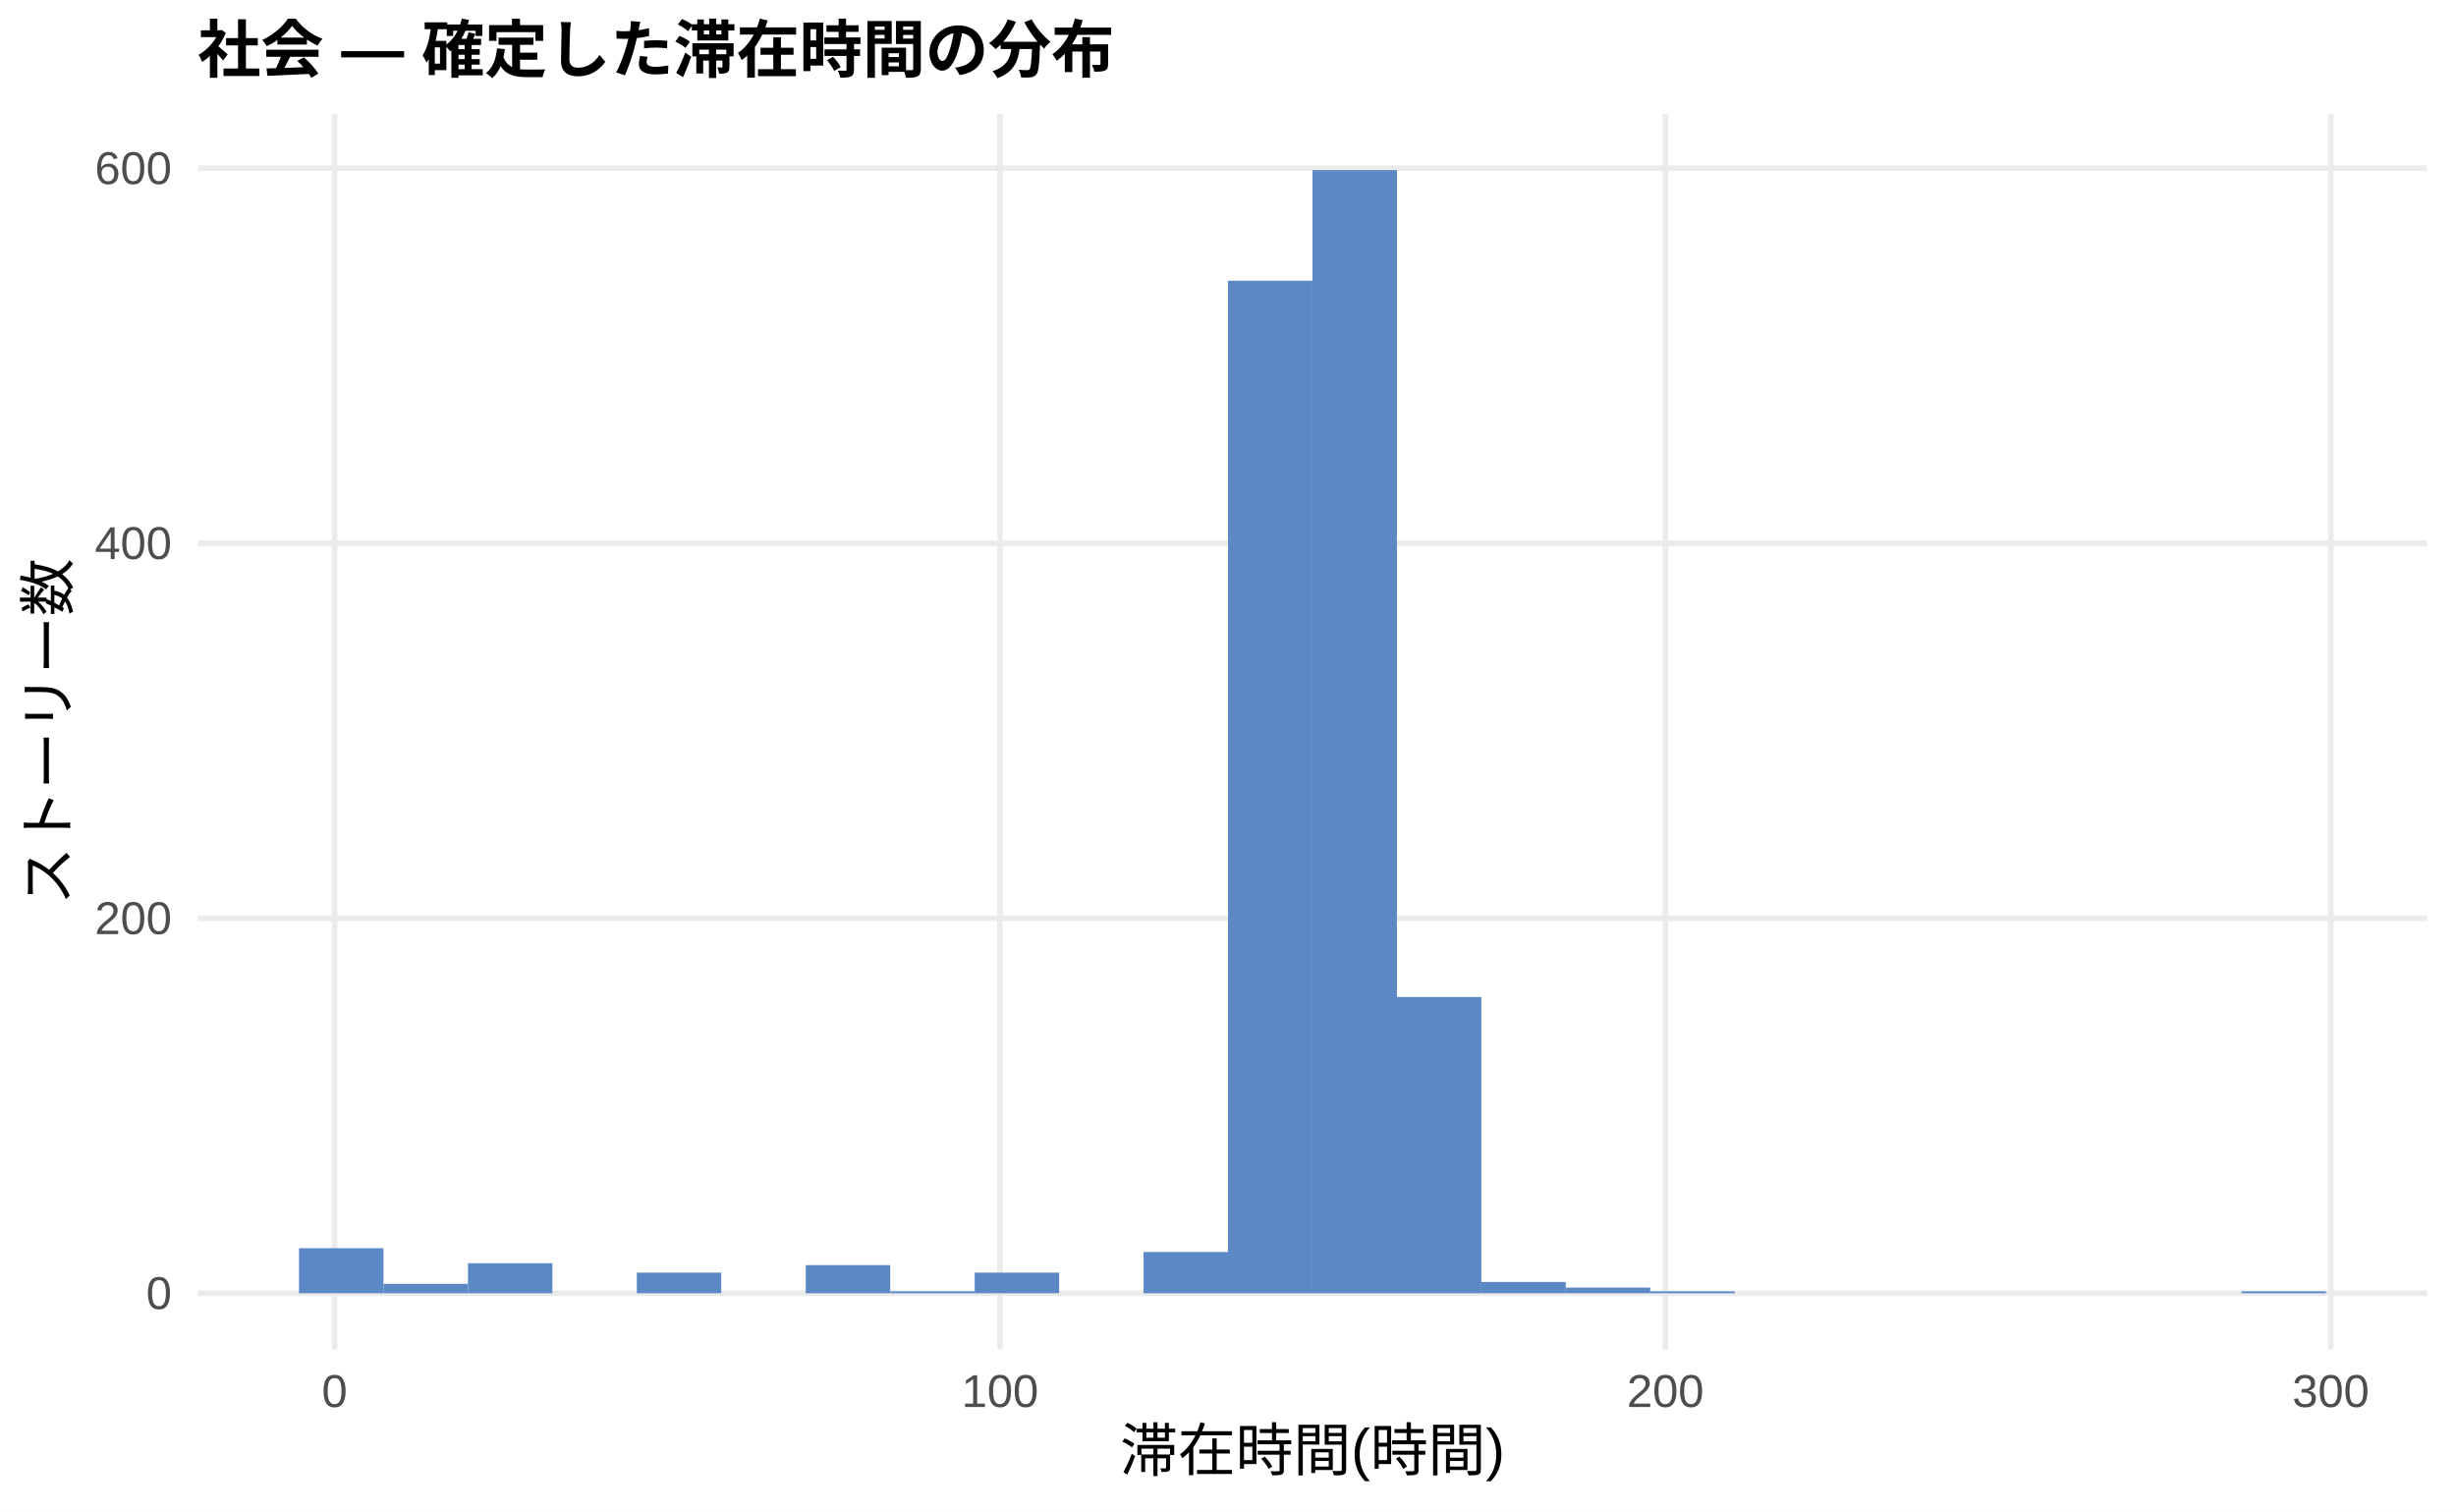
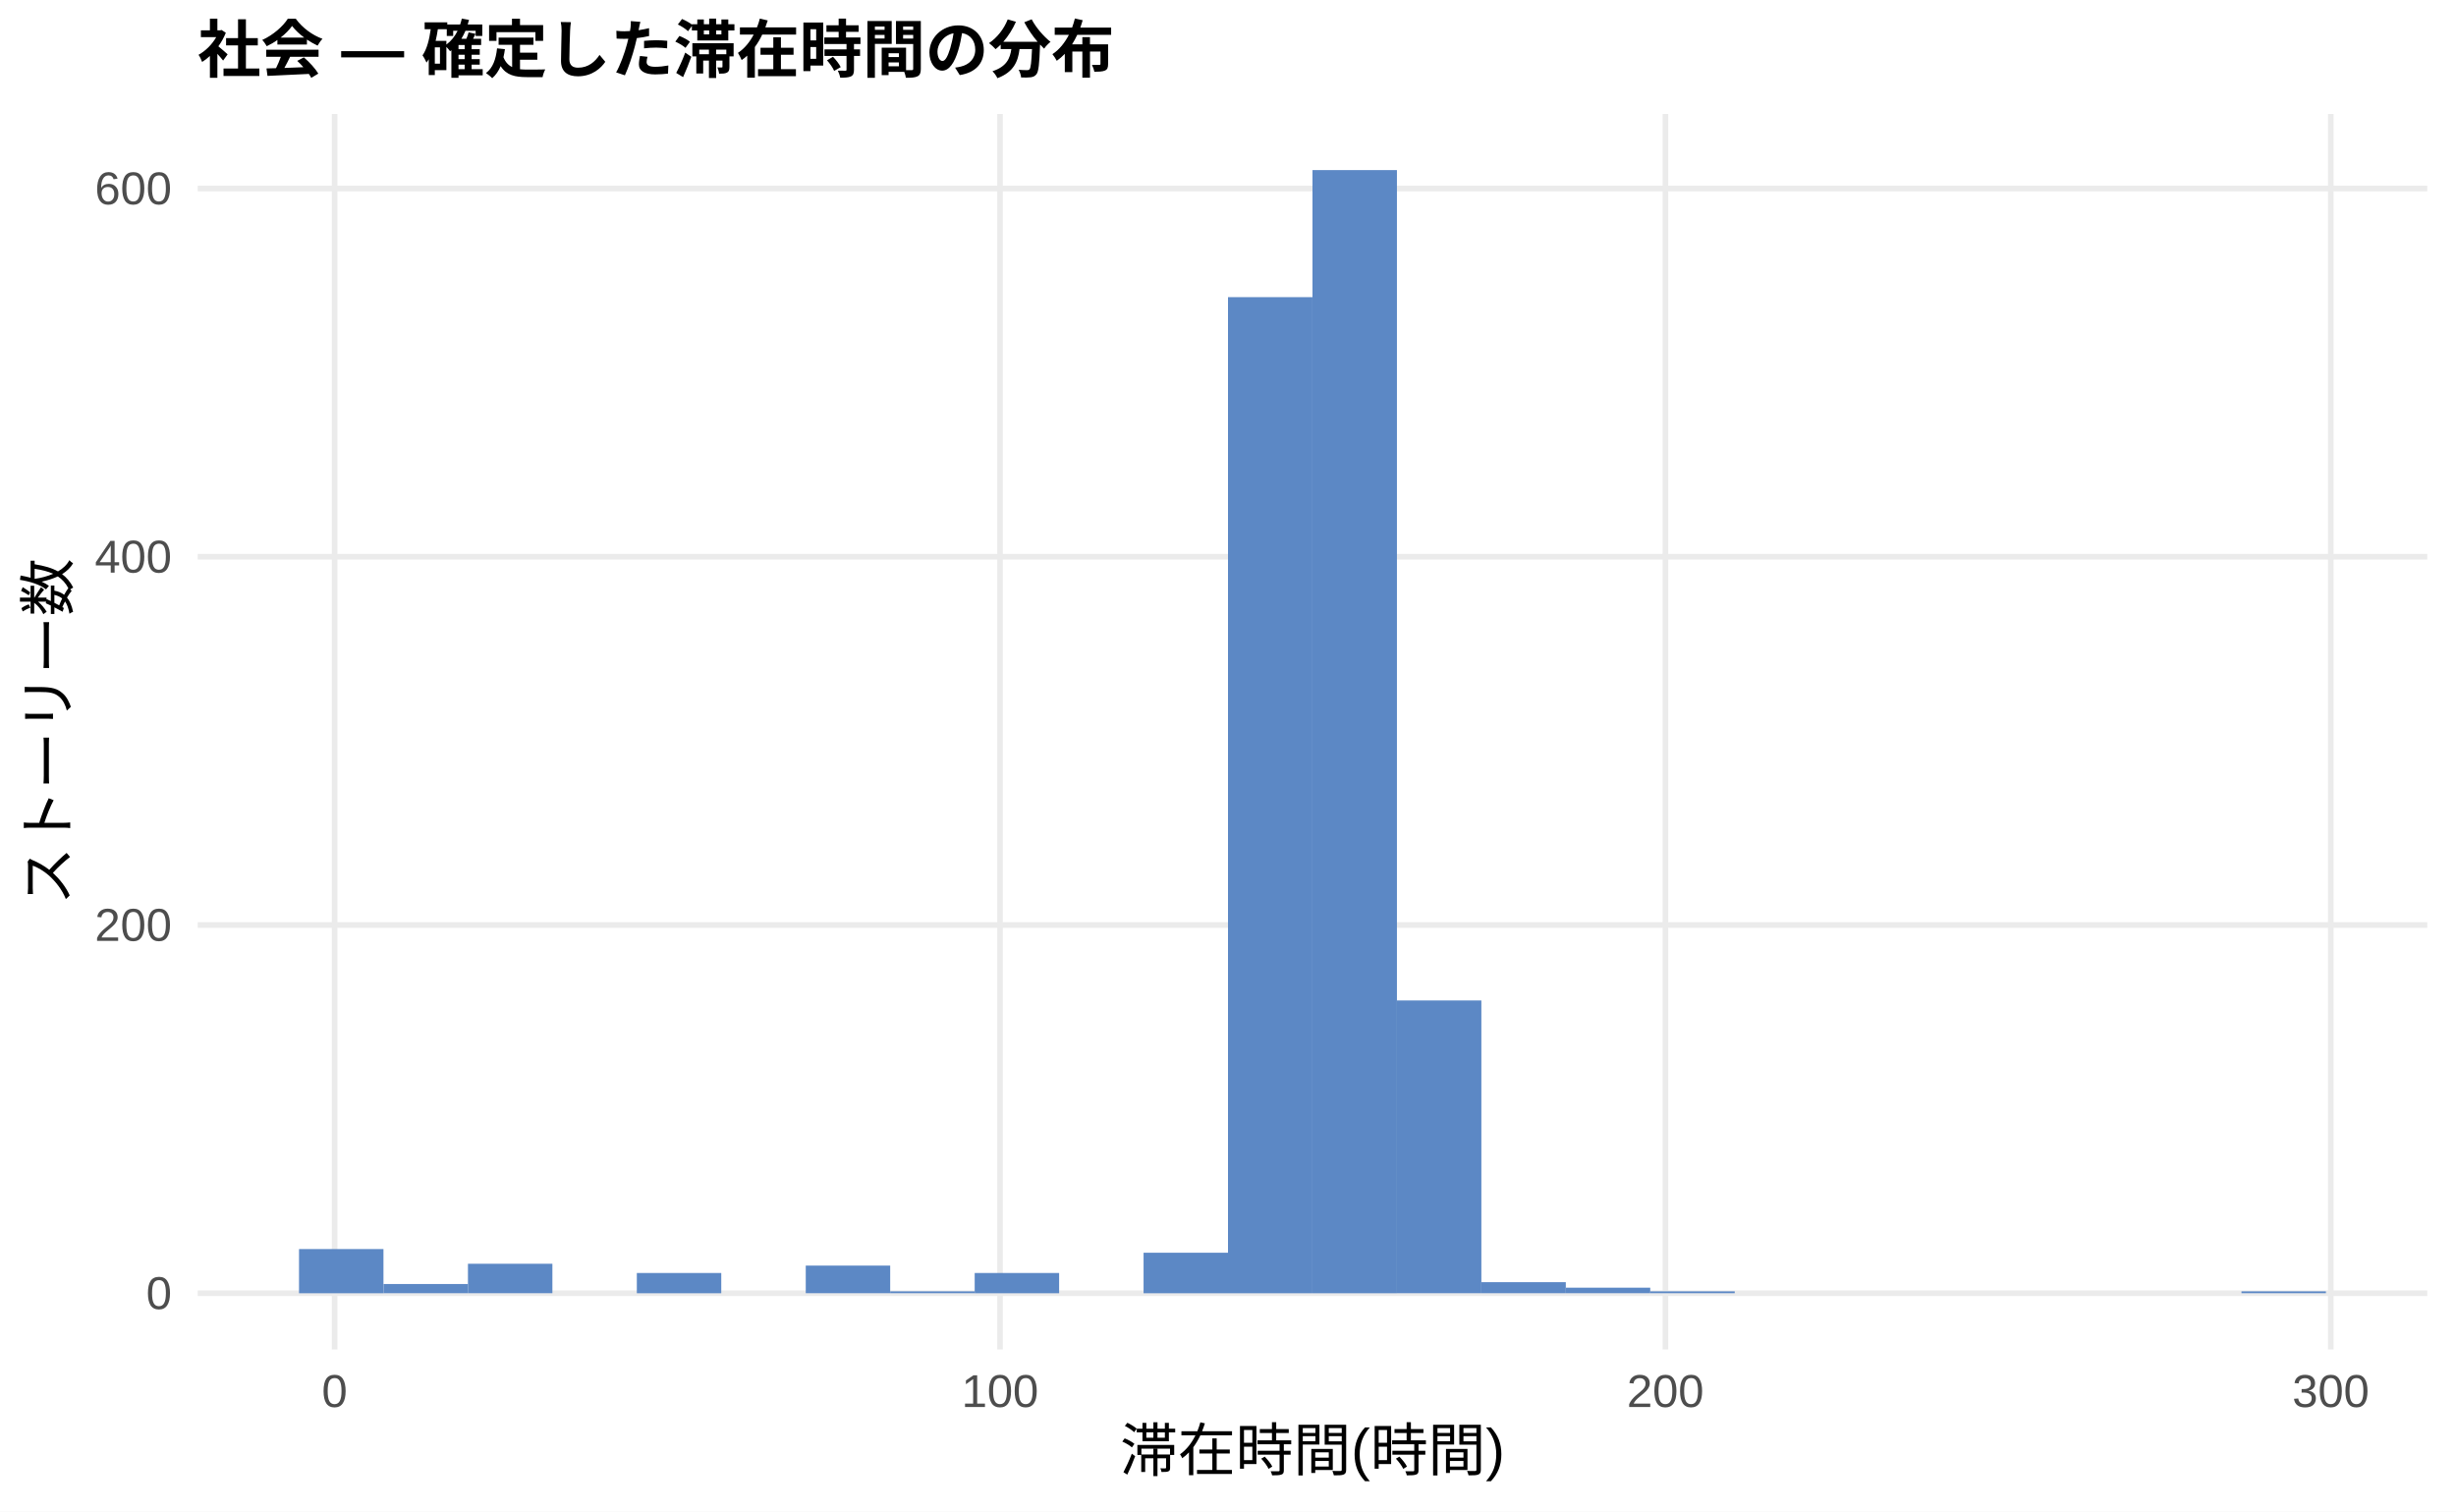
<svg xmlns="http://www.w3.org/2000/svg" width="468.00pt" height="288.00pt" viewBox="0 0 468.00 288.00">
  <g class="svglite">
    <defs>
      <style type="text/css">
    .svglite line, .svglite polyline, .svglite polygon, .svglite path, .svglite rect, .svglite circle {
      fill: none;
      stroke: #000000;
      stroke-linecap: round;
      stroke-linejoin: round;
      stroke-miterlimit: 10.00;
    }
    .svglite text {
      white-space: pre;
    }
    .svglite g.glyphgroup path {
      fill: inherit;
      stroke: none;
    }
  </style>
    </defs>
    <rect width="100%" height="100%" style="stroke: none; fill: #FFFFFF;" />
    <defs>
      <clipPath id="cpMC4wMHw0NjguMDB8MC4wMHwyODguMDA=">
        <rect x="0.00" y="0.00" width="468.00" height="288.00" />
      </clipPath>
    </defs>
    <g clip-path="url(#cpMC4wMHw0NjguMDB8MC4wMHwyODguMDA=)">
      <rect x="0.00" y="0.00" width="468.00" height="288.00" style="stroke-width: 1.07; stroke: none; fill: #FFFFFF;" />
    </g>
    <defs>
      <clipPath id="cpMzcuNjd8NDYyLjUyfDIxLjcxfDI1Ny4xMg==">
        <rect x="37.67" y="21.71" width="424.85" height="235.41" />
      </clipPath>
    </defs>
    <g clip-path="url(#cpMzcuNjd8NDYyLjUyfDIxLjcxfDI1Ny4xMg==)">
      <polyline points="37.67,246.42 462.52,246.42 " style="stroke-width: 1.07; stroke: #EBEBEB; stroke-linecap: butt;" />
-       <polyline points="37.67,174.96 462.52,174.96 " style="stroke-width: 1.07; stroke: #EBEBEB; stroke-linecap: butt;" />
-       <polyline points="37.67,103.51 462.52,103.51 " style="stroke-width: 1.07; stroke: #EBEBEB; stroke-linecap: butt;" />
-       <polyline points="37.67,32.05 462.52,32.05 " style="stroke-width: 1.07; stroke: #EBEBEB; stroke-linecap: butt;" />
+       <polyline points="37.67,176.25 462.52,176.25 " style="stroke-width: 1.07; stroke: #EBEBEB; stroke-linecap: butt;" />
+       <polyline points="37.67,106.08 462.52,106.08 " style="stroke-width: 1.07; stroke: #EBEBEB; stroke-linecap: butt;" />
+       <polyline points="37.67,35.92 462.52,35.92 " style="stroke-width: 1.07; stroke: #EBEBEB; stroke-linecap: butt;" />
      <polyline points="63.76,257.12 63.76,21.71 " style="stroke-width: 1.07; stroke: #EBEBEB; stroke-linecap: butt;" />
      <polyline points="190.56,257.12 190.56,21.71 " style="stroke-width: 1.07; stroke: #EBEBEB; stroke-linecap: butt;" />
      <polyline points="317.35,257.12 317.35,21.71 " style="stroke-width: 1.07; stroke: #EBEBEB; stroke-linecap: butt;" />
      <polyline points="444.14,257.12 444.14,21.71 " style="stroke-width: 1.07; stroke: #EBEBEB; stroke-linecap: butt;" />
-       <rect x="56.98" y="237.84" width="16.09" height="8.57" style="stroke-width: 1.07; stroke: none; stroke-linecap: butt; stroke-linejoin: miter; fill: #5C88C5;" />
-       <rect x="73.08" y="244.63" width="16.09" height="1.79" style="stroke-width: 1.07; stroke: none; stroke-linecap: butt; stroke-linejoin: miter; fill: #5C88C5;" />
-       <rect x="89.17" y="240.70" width="16.09" height="5.72" style="stroke-width: 1.07; stroke: none; stroke-linecap: butt; stroke-linejoin: miter; fill: #5C88C5;" />
+       <rect x="56.98" y="238.00" width="16.09" height="8.42" style="stroke-width: 1.07; stroke: none; stroke-linecap: butt; stroke-linejoin: miter; fill: #5C88C5;" />
+       <rect x="73.08" y="244.66" width="16.09" height="1.75" style="stroke-width: 1.07; stroke: none; stroke-linecap: butt; stroke-linejoin: miter; fill: #5C88C5;" />
+       <rect x="89.17" y="240.80" width="16.09" height="5.61" style="stroke-width: 1.07; stroke: none; stroke-linecap: butt; stroke-linejoin: miter; fill: #5C88C5;" />
      <rect x="105.26" y="246.42" width="16.09" height="0.00" style="stroke-width: 1.07; stroke: none; stroke-linecap: butt; stroke-linejoin: miter; fill: #5C88C5;" />
-       <rect x="121.35" y="242.49" width="16.09" height="3.93" style="stroke-width: 1.07; stroke: none; stroke-linecap: butt; stroke-linejoin: miter; fill: #5C88C5;" />
+       <rect x="121.35" y="242.56" width="16.09" height="3.86" style="stroke-width: 1.07; stroke: none; stroke-linecap: butt; stroke-linejoin: miter; fill: #5C88C5;" />
      <rect x="137.45" y="246.42" width="16.09" height="0.00" style="stroke-width: 1.07; stroke: none; stroke-linecap: butt; stroke-linejoin: miter; fill: #5C88C5;" />
-       <rect x="153.54" y="241.06" width="16.09" height="5.36" style="stroke-width: 1.07; stroke: none; stroke-linecap: butt; stroke-linejoin: miter; fill: #5C88C5;" />
-       <rect x="169.63" y="246.06" width="16.09" height="0.36" style="stroke-width: 1.07; stroke: none; stroke-linecap: butt; stroke-linejoin: miter; fill: #5C88C5;" />
-       <rect x="185.73" y="242.49" width="16.09" height="3.93" style="stroke-width: 1.07; stroke: none; stroke-linecap: butt; stroke-linejoin: miter; fill: #5C88C5;" />
+       <rect x="153.54" y="241.15" width="16.09" height="5.26" style="stroke-width: 1.07; stroke: none; stroke-linecap: butt; stroke-linejoin: miter; fill: #5C88C5;" />
+       <rect x="169.63" y="246.06" width="16.09" height="0.35" style="stroke-width: 1.07; stroke: none; stroke-linecap: butt; stroke-linejoin: miter; fill: #5C88C5;" />
+       <rect x="185.73" y="242.56" width="16.09" height="3.86" style="stroke-width: 1.07; stroke: none; stroke-linecap: butt; stroke-linejoin: miter; fill: #5C88C5;" />
      <rect x="201.82" y="246.42" width="16.09" height="0.00" style="stroke-width: 1.07; stroke: none; stroke-linecap: butt; stroke-linejoin: miter; fill: #5C88C5;" />
-       <rect x="217.91" y="238.56" width="16.09" height="7.86" style="stroke-width: 1.07; stroke: none; stroke-linecap: butt; stroke-linejoin: miter; fill: #5C88C5;" />
-       <rect x="234.00" y="53.49" width="16.09" height="192.93" style="stroke-width: 1.07; stroke: none; stroke-linecap: butt; stroke-linejoin: miter; fill: #5C88C5;" />
+       <rect x="217.91" y="238.70" width="16.09" height="7.72" style="stroke-width: 1.07; stroke: none; stroke-linecap: butt; stroke-linejoin: miter; fill: #5C88C5;" />
+       <rect x="234.00" y="56.62" width="16.09" height="189.80" style="stroke-width: 1.07; stroke: none; stroke-linecap: butt; stroke-linejoin: miter; fill: #5C88C5;" />
      <rect x="250.10" y="32.41" width="16.09" height="214.01" style="stroke-width: 1.07; stroke: none; stroke-linecap: butt; stroke-linejoin: miter; fill: #5C88C5;" />
-       <rect x="266.19" y="189.97" width="16.09" height="56.45" style="stroke-width: 1.07; stroke: none; stroke-linecap: butt; stroke-linejoin: miter; fill: #5C88C5;" />
-       <rect x="282.28" y="244.27" width="16.09" height="2.14" style="stroke-width: 1.07; stroke: none; stroke-linecap: butt; stroke-linejoin: miter; fill: #5C88C5;" />
-       <rect x="298.37" y="245.34" width="16.09" height="1.07" style="stroke-width: 1.07; stroke: none; stroke-linecap: butt; stroke-linejoin: miter; fill: #5C88C5;" />
-       <rect x="314.47" y="246.06" width="16.09" height="0.36" style="stroke-width: 1.07; stroke: none; stroke-linecap: butt; stroke-linejoin: miter; fill: #5C88C5;" />
+       <rect x="266.19" y="190.63" width="16.09" height="55.78" style="stroke-width: 1.07; stroke: none; stroke-linecap: butt; stroke-linejoin: miter; fill: #5C88C5;" />
+       <rect x="282.28" y="244.31" width="16.09" height="2.10" style="stroke-width: 1.07; stroke: none; stroke-linecap: butt; stroke-linejoin: miter; fill: #5C88C5;" />
+       <rect x="298.37" y="245.36" width="16.09" height="1.05" style="stroke-width: 1.07; stroke: none; stroke-linecap: butt; stroke-linejoin: miter; fill: #5C88C5;" />
+       <rect x="314.47" y="246.06" width="16.09" height="0.35" style="stroke-width: 1.07; stroke: none; stroke-linecap: butt; stroke-linejoin: miter; fill: #5C88C5;" />
      <rect x="330.56" y="246.42" width="16.09" height="0.00" style="stroke-width: 1.07; stroke: none; stroke-linecap: butt; stroke-linejoin: miter; fill: #5C88C5;" />
      <rect x="346.65" y="246.42" width="16.09" height="0.00" style="stroke-width: 1.07; stroke: none; stroke-linecap: butt; stroke-linejoin: miter; fill: #5C88C5;" />
      <rect x="362.75" y="246.42" width="16.09" height="0.00" style="stroke-width: 1.07; stroke: none; stroke-linecap: butt; stroke-linejoin: miter; fill: #5C88C5;" />
      <rect x="378.84" y="246.42" width="16.09" height="0.00" style="stroke-width: 1.07; stroke: none; stroke-linecap: butt; stroke-linejoin: miter; fill: #5C88C5;" />
      <rect x="394.93" y="246.42" width="16.09" height="0.00" style="stroke-width: 1.07; stroke: none; stroke-linecap: butt; stroke-linejoin: miter; fill: #5C88C5;" />
      <rect x="411.02" y="246.42" width="16.09" height="0.00" style="stroke-width: 1.07; stroke: none; stroke-linecap: butt; stroke-linejoin: miter; fill: #5C88C5;" />
-       <rect x="427.12" y="246.06" width="16.09" height="0.36" style="stroke-width: 1.07; stroke: none; stroke-linecap: butt; stroke-linejoin: miter; fill: #5C88C5;" />
+       <rect x="427.12" y="246.06" width="16.09" height="0.35" style="stroke-width: 1.07; stroke: none; stroke-linecap: butt; stroke-linejoin: miter; fill: #5C88C5;" />
    </g>
    <g clip-path="url(#cpMC4wMHw0NjguMDB8MC4wMHwyODguMDA=)">
      <text x="32.74" y="249.44" text-anchor="end" style="font-size: 8.80px;fill: #4D4D4D; font-family: &quot;Liberation Sans&quot;;" textLength="4.89px" lengthAdjust="spacingAndGlyphs">0</text>
-       <text x="32.74" y="177.99" text-anchor="end" style="font-size: 8.80px;fill: #4D4D4D; font-family: &quot;Liberation Sans&quot;;" textLength="14.67px" lengthAdjust="spacingAndGlyphs">200</text>
-       <text x="32.74" y="106.53" text-anchor="end" style="font-size: 8.80px;fill: #4D4D4D; font-family: &quot;Liberation Sans&quot;;" textLength="14.67px" lengthAdjust="spacingAndGlyphs">400</text>
-       <text x="32.74" y="35.08" text-anchor="end" style="font-size: 8.80px;fill: #4D4D4D; font-family: &quot;Liberation Sans&quot;;" textLength="14.67px" lengthAdjust="spacingAndGlyphs">600</text>
+       <text x="32.74" y="179.28" text-anchor="end" style="font-size: 8.80px;fill: #4D4D4D; font-family: &quot;Liberation Sans&quot;;" textLength="14.67px" lengthAdjust="spacingAndGlyphs">200</text>
+       <text x="32.74" y="109.11" text-anchor="end" style="font-size: 8.80px;fill: #4D4D4D; font-family: &quot;Liberation Sans&quot;;" textLength="14.67px" lengthAdjust="spacingAndGlyphs">400</text>
+       <text x="32.74" y="38.94" text-anchor="end" style="font-size: 8.80px;fill: #4D4D4D; font-family: &quot;Liberation Sans&quot;;" textLength="14.67px" lengthAdjust="spacingAndGlyphs">600</text>
      <text x="63.76" y="268.10" text-anchor="middle" style="font-size: 8.80px;fill: #4D4D4D; font-family: &quot;Liberation Sans&quot;;" textLength="4.89px" lengthAdjust="spacingAndGlyphs">0</text>
      <text x="190.56" y="268.10" text-anchor="middle" style="font-size: 8.80px;fill: #4D4D4D; font-family: &quot;Liberation Sans&quot;;" textLength="14.67px" lengthAdjust="spacingAndGlyphs">100</text>
      <text x="317.35" y="268.10" text-anchor="middle" style="font-size: 8.80px;fill: #4D4D4D; font-family: &quot;Liberation Sans&quot;;" textLength="14.67px" lengthAdjust="spacingAndGlyphs">200</text>
      <text x="444.14" y="268.10" text-anchor="middle" style="font-size: 8.80px;fill: #4D4D4D; font-family: &quot;Liberation Sans&quot;;" textLength="14.67px" lengthAdjust="spacingAndGlyphs">300</text>
      <text x="250.10" y="280.24" text-anchor="middle" style="font-size: 11.00px; font-family: &quot;Liberation Sans&quot;;" textLength="73.31px" lengthAdjust="spacingAndGlyphs">滞在時間(時間)</text>
      <text transform="translate(13.05,139.41) rotate(-90)" text-anchor="middle" style="font-size: 11.00px; font-family: &quot;Liberation Sans&quot;;" textLength="66.00px" lengthAdjust="spacingAndGlyphs">ストーリー数</text>
      <text x="37.67" y="13.74" style="font-size: 12.00px; font-weight: bold; font-family: &quot;Liberation Sans&quot;;" textLength="174.66px" lengthAdjust="spacingAndGlyphs">社会 — 確定した滞在時間の分布</text>
    </g>
  </g>
</svg>
